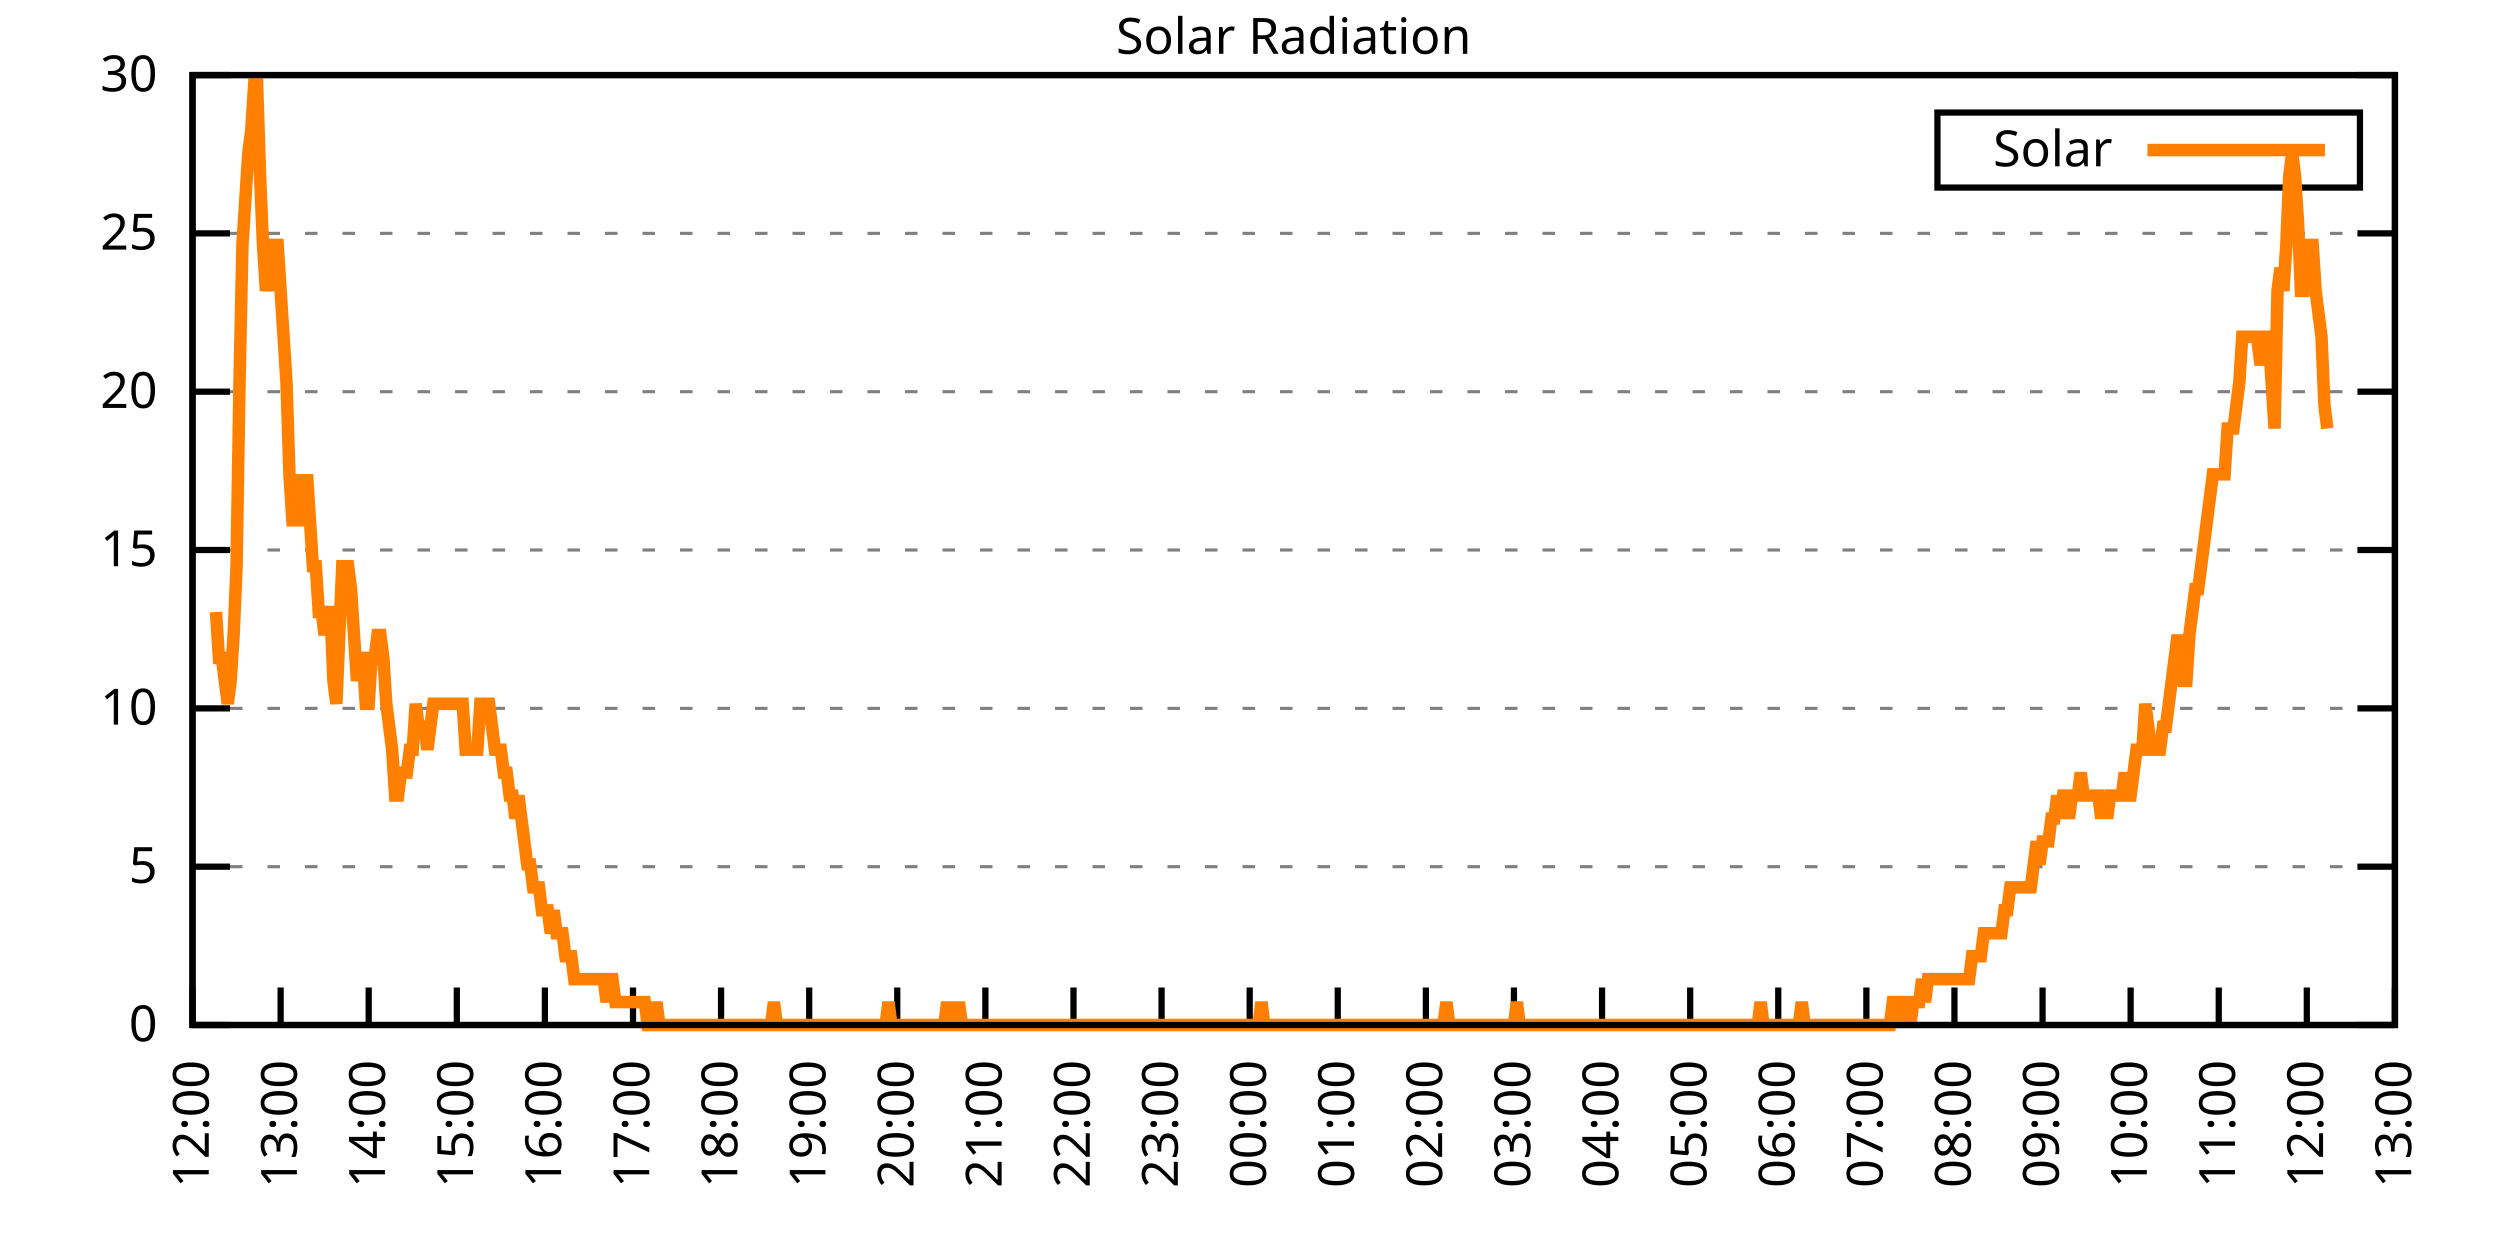
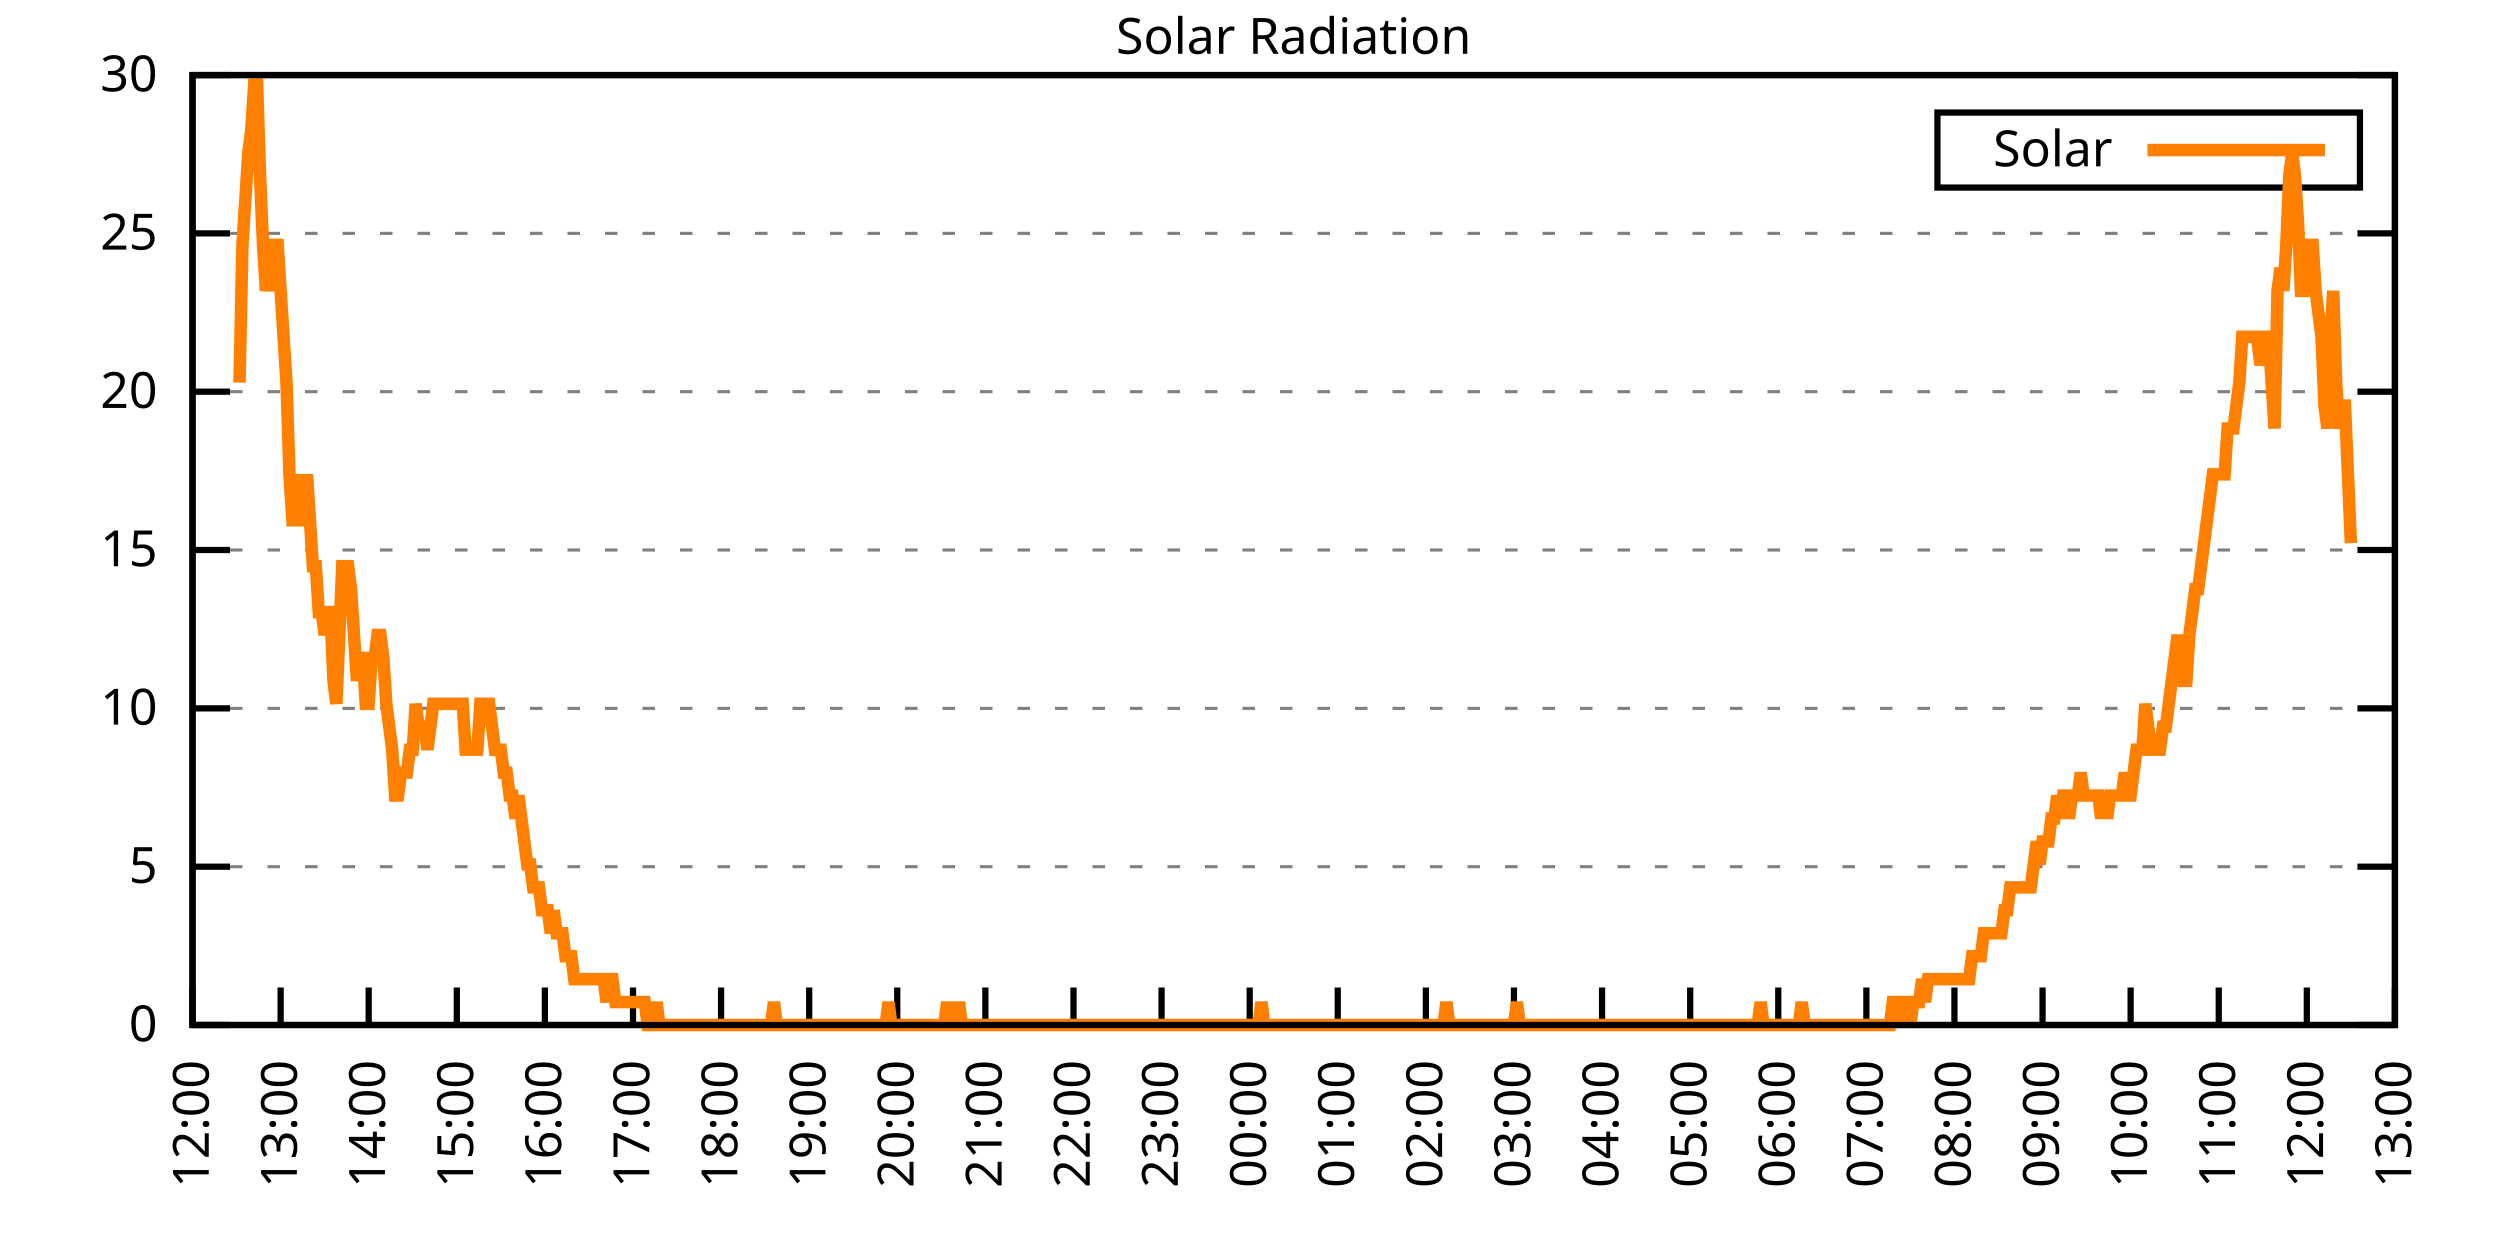
<svg xmlns="http://www.w3.org/2000/svg" xmlns:xlink="http://www.w3.org/1999/xlink" width="400" height="200" viewBox="0 0 400 200">
  <g id="gnuplot_canvas">
    <rect x="0" y="0" width="400" height="200" fill="none" />
    <defs>
      <circle id="gpDot" r="0.5" stroke-width="0.5" stroke="currentColor" />
      <path id="gpPt0" stroke-width="0.333" stroke="currentColor" d="M-1,0 h2 M0,-1 v2" />
      <path id="gpPt1" stroke-width="0.333" stroke="currentColor" d="M-1,-1 L1,1 M1,-1 L-1,1" />
      <path id="gpPt2" stroke-width="0.333" stroke="currentColor" d="M-1,0 L1,0 M0,-1 L0,1 M-1,-1 L1,1 M-1,1 L1,-1" />
      <rect id="gpPt3" stroke-width="0.333" stroke="currentColor" x="-1" y="-1" width="2" height="2" />
      <rect id="gpPt4" stroke-width="0.333" stroke="currentColor" fill="currentColor" x="-1" y="-1" width="2" height="2" />
      <circle id="gpPt5" stroke-width="0.333" stroke="currentColor" cx="0" cy="0" r="1" />
      <use xlink:href="#gpPt5" id="gpPt6" fill="currentColor" stroke="none" />
      <path id="gpPt7" stroke-width="0.333" stroke="currentColor" d="M0,-1.33 L-1.33,0.67 L1.33,0.67 z" />
      <use xlink:href="#gpPt7" id="gpPt8" fill="currentColor" stroke="none" />
      <use xlink:href="#gpPt7" id="gpPt9" stroke="currentColor" transform="rotate(180)" />
      <use xlink:href="#gpPt9" id="gpPt10" fill="currentColor" stroke="none" />
      <use xlink:href="#gpPt3" id="gpPt11" stroke="currentColor" transform="rotate(45)" />
      <use xlink:href="#gpPt11" id="gpPt12" fill="currentColor" stroke="none" />
      <path id="gpPt13" stroke-width="0.333" stroke="currentColor" d="M0,1.330 L1.265,0.411 L0.782,-1.067 L-0.782,-1.076 L-1.265,0.411 z" />
      <use xlink:href="#gpPt13" id="gpPt14" fill="currentColor" stroke="none" />
      <filter id="textbox" filterUnits="objectBoundingBox" x="0" y="0" height="1" width="1">
        <feFlood flood-color="white" flood-opacity="1" result="bgnd" />
        <feComposite in="SourceGraphic" in2="bgnd" operator="atop" />
      </filter>
      <filter id="greybox" filterUnits="objectBoundingBox" x="0" y="0" height="1" width="1">
        <feFlood flood-color="lightgrey" flood-opacity="1" result="grey" />
        <feComposite in="SourceGraphic" in2="grey" operator="atop" />
      </filter>
    </defs>
    <g fill="none" color="white" stroke="currentColor" stroke-width="1.00" stroke-linecap="butt" stroke-linejoin="miter">
</g>
    <g fill="none" color="black" stroke="currentColor" stroke-width="1.00" stroke-linecap="butt" stroke-linejoin="miter">
      <g stroke="none" shape-rendering="crispEdges">
        <polygon fill="rgb(255, 255, 255)" points="30.80,164.00 383.18,164.00 383.18,12.02 30.80,12.02 " />
      </g>
    </g>
    <g fill="none" color="black" stroke="currentColor" stroke-width="1.00" stroke-linecap="butt" stroke-linejoin="miter">
</g>
    <g fill="none" color="black" stroke="black" stroke-width="0.50" stroke-linecap="butt" stroke-linejoin="miter">
</g>
    <g fill="none" color="gray" stroke="currentColor" stroke-width="0.50" stroke-linecap="butt" stroke-linejoin="miter">
      <path stroke="gray" stroke-dasharray="2,4" class="gridline" d="M30.80,164.00 L383.19,164.00  " />
    </g>
    <g fill="none" color="gray" stroke="gray" stroke-width="1.00" stroke-linecap="butt" stroke-linejoin="miter">
</g>
    <g fill="none" color="black" stroke="currentColor" stroke-width="1.00" stroke-linecap="butt" stroke-linejoin="miter">
      <path stroke="black" d="M30.80,164.00 L36.80,164.00 M383.19,164.00 L377.19,164.00  " />
      <g transform="translate(25.20,166.60)" stroke="none" fill="black" font-family="Sans" font-size="8.00" text-anchor="end">
        <text>
          <tspan font-family="Sans"> 0</tspan>
        </text>
      </g>
    </g>
    <g fill="none" color="black" stroke="currentColor" stroke-width="1.00" stroke-linecap="butt" stroke-linejoin="miter">
</g>
    <g fill="none" color="black" stroke="black" stroke-width="0.50" stroke-linecap="butt" stroke-linejoin="miter">
</g>
    <g fill="none" color="gray" stroke="currentColor" stroke-width="0.50" stroke-linecap="butt" stroke-linejoin="miter">
      <path stroke="gray" stroke-dasharray="2,4" class="gridline" d="M30.80,138.67 L383.19,138.67  " />
    </g>
    <g fill="none" color="gray" stroke="gray" stroke-width="1.00" stroke-linecap="butt" stroke-linejoin="miter">
</g>
    <g fill="none" color="black" stroke="currentColor" stroke-width="1.00" stroke-linecap="butt" stroke-linejoin="miter">
      <path stroke="black" d="M30.80,138.67 L36.80,138.67 M383.19,138.67 L377.19,138.67  " />
      <g transform="translate(25.20,141.27)" stroke="none" fill="black" font-family="Sans" font-size="8.00" text-anchor="end">
        <text>
          <tspan font-family="Sans"> 5</tspan>
        </text>
      </g>
    </g>
    <g fill="none" color="black" stroke="currentColor" stroke-width="1.00" stroke-linecap="butt" stroke-linejoin="miter">
</g>
    <g fill="none" color="black" stroke="black" stroke-width="0.50" stroke-linecap="butt" stroke-linejoin="miter">
</g>
    <g fill="none" color="gray" stroke="currentColor" stroke-width="0.50" stroke-linecap="butt" stroke-linejoin="miter">
      <path stroke="gray" stroke-dasharray="2,4" class="gridline" d="M30.80,113.34 L383.19,113.34  " />
    </g>
    <g fill="none" color="gray" stroke="gray" stroke-width="1.00" stroke-linecap="butt" stroke-linejoin="miter">
</g>
    <g fill="none" color="black" stroke="currentColor" stroke-width="1.00" stroke-linecap="butt" stroke-linejoin="miter">
      <path stroke="black" d="M30.80,113.34 L36.80,113.34 M383.19,113.34 L377.19,113.34  " />
      <g transform="translate(25.20,115.94)" stroke="none" fill="black" font-family="Sans" font-size="8.00" text-anchor="end">
        <text>
          <tspan font-family="Sans"> 10</tspan>
        </text>
      </g>
    </g>
    <g fill="none" color="black" stroke="currentColor" stroke-width="1.00" stroke-linecap="butt" stroke-linejoin="miter">
</g>
    <g fill="none" color="black" stroke="black" stroke-width="0.50" stroke-linecap="butt" stroke-linejoin="miter">
</g>
    <g fill="none" color="gray" stroke="currentColor" stroke-width="0.50" stroke-linecap="butt" stroke-linejoin="miter">
      <path stroke="gray" stroke-dasharray="2,4" class="gridline" d="M30.80,88.00 L383.19,88.00  " />
    </g>
    <g fill="none" color="gray" stroke="gray" stroke-width="1.00" stroke-linecap="butt" stroke-linejoin="miter">
</g>
    <g fill="none" color="black" stroke="currentColor" stroke-width="1.00" stroke-linecap="butt" stroke-linejoin="miter">
      <path stroke="black" d="M30.80,88.00 L36.80,88.00 M383.19,88.00 L377.19,88.00  " />
      <g transform="translate(25.20,90.60)" stroke="none" fill="black" font-family="Sans" font-size="8.00" text-anchor="end">
        <text>
          <tspan font-family="Sans"> 15</tspan>
        </text>
      </g>
    </g>
    <g fill="none" color="black" stroke="currentColor" stroke-width="1.00" stroke-linecap="butt" stroke-linejoin="miter">
</g>
    <g fill="none" color="black" stroke="black" stroke-width="0.50" stroke-linecap="butt" stroke-linejoin="miter">
</g>
    <g fill="none" color="gray" stroke="currentColor" stroke-width="0.50" stroke-linecap="butt" stroke-linejoin="miter">
      <path stroke="gray" stroke-dasharray="2,4" class="gridline" d="M30.80,62.67 L383.19,62.67  " />
    </g>
    <g fill="none" color="gray" stroke="gray" stroke-width="1.00" stroke-linecap="butt" stroke-linejoin="miter">
</g>
    <g fill="none" color="black" stroke="currentColor" stroke-width="1.00" stroke-linecap="butt" stroke-linejoin="miter">
      <path stroke="black" d="M30.80,62.67 L36.80,62.67 M383.19,62.67 L377.19,62.67  " />
      <g transform="translate(25.20,65.27)" stroke="none" fill="black" font-family="Sans" font-size="8.00" text-anchor="end">
        <text>
          <tspan font-family="Sans"> 20</tspan>
        </text>
      </g>
    </g>
    <g fill="none" color="black" stroke="currentColor" stroke-width="1.00" stroke-linecap="butt" stroke-linejoin="miter">
</g>
    <g fill="none" color="black" stroke="black" stroke-width="0.50" stroke-linecap="butt" stroke-linejoin="miter">
</g>
    <g fill="none" color="gray" stroke="currentColor" stroke-width="0.50" stroke-linecap="butt" stroke-linejoin="miter">
      <path stroke="gray" stroke-dasharray="2,4" class="gridline" d="M30.80,37.34 L383.19,37.34  " />
    </g>
    <g fill="none" color="gray" stroke="gray" stroke-width="1.00" stroke-linecap="butt" stroke-linejoin="miter">
</g>
    <g fill="none" color="black" stroke="currentColor" stroke-width="1.00" stroke-linecap="butt" stroke-linejoin="miter">
      <path stroke="black" d="M30.80,37.34 L36.80,37.34 M383.19,37.34 L377.19,37.34  " />
      <g transform="translate(25.20,39.94)" stroke="none" fill="black" font-family="Sans" font-size="8.00" text-anchor="end">
        <text>
          <tspan font-family="Sans"> 25</tspan>
        </text>
      </g>
    </g>
    <g fill="none" color="black" stroke="currentColor" stroke-width="1.00" stroke-linecap="butt" stroke-linejoin="miter">
</g>
    <g fill="none" color="black" stroke="black" stroke-width="0.50" stroke-linecap="butt" stroke-linejoin="miter">
</g>
    <g fill="none" color="gray" stroke="currentColor" stroke-width="0.50" stroke-linecap="butt" stroke-linejoin="miter">
      <path stroke="gray" stroke-dasharray="2,4" class="gridline" d="M30.80,12.01 L383.19,12.01  " />
    </g>
    <g fill="none" color="gray" stroke="gray" stroke-width="1.00" stroke-linecap="butt" stroke-linejoin="miter">
</g>
    <g fill="none" color="black" stroke="currentColor" stroke-width="1.00" stroke-linecap="butt" stroke-linejoin="miter">
      <path stroke="black" d="M30.80,12.01 L36.80,12.01 M383.19,12.01 L377.19,12.01  " />
      <g transform="translate(25.20,14.61)" stroke="none" fill="black" font-family="Sans" font-size="8.00" text-anchor="end">
        <text>
          <tspan font-family="Sans"> 30</tspan>
        </text>
      </g>
    </g>
    <g fill="none" color="black" stroke="currentColor" stroke-width="1.00" stroke-linecap="butt" stroke-linejoin="miter">
      <path stroke="black" d="M30.80,164.00 L30.80,158.00  " />
      <g transform="translate(33.40,169.60) rotate(270.00)" stroke="none" fill="black" font-family="Sans" font-size="8.00" text-anchor="end">
        <text>
          <tspan font-family="Sans">12:00</tspan>
        </text>
      </g>
    </g>
    <g fill="none" color="black" stroke="currentColor" stroke-width="1.00" stroke-linecap="butt" stroke-linejoin="miter">
      <path stroke="black" d="M44.90,164.00 L44.90,158.00  " />
      <g transform="translate(47.50,169.60) rotate(270.00)" stroke="none" fill="black" font-family="Sans" font-size="8.00" text-anchor="end">
        <text>
          <tspan font-family="Sans">13:00</tspan>
        </text>
      </g>
    </g>
    <g fill="none" color="black" stroke="currentColor" stroke-width="1.00" stroke-linecap="butt" stroke-linejoin="miter">
      <path stroke="black" d="M58.99,164.00 L58.99,158.00  " />
      <g transform="translate(61.59,169.60) rotate(270.00)" stroke="none" fill="black" font-family="Sans" font-size="8.00" text-anchor="end">
        <text>
          <tspan font-family="Sans">14:00</tspan>
        </text>
      </g>
    </g>
    <g fill="none" color="black" stroke="currentColor" stroke-width="1.00" stroke-linecap="butt" stroke-linejoin="miter">
      <path stroke="black" d="M73.09,164.00 L73.09,158.00  " />
      <g transform="translate(75.69,169.60) rotate(270.00)" stroke="none" fill="black" font-family="Sans" font-size="8.00" text-anchor="end">
        <text>
          <tspan font-family="Sans">15:00</tspan>
        </text>
      </g>
    </g>
    <g fill="none" color="black" stroke="currentColor" stroke-width="1.00" stroke-linecap="butt" stroke-linejoin="miter">
      <path stroke="black" d="M87.18,164.00 L87.18,158.00  " />
      <g transform="translate(89.78,169.60) rotate(270.00)" stroke="none" fill="black" font-family="Sans" font-size="8.00" text-anchor="end">
        <text>
          <tspan font-family="Sans">16:00</tspan>
        </text>
      </g>
    </g>
    <g fill="none" color="black" stroke="currentColor" stroke-width="1.00" stroke-linecap="butt" stroke-linejoin="miter">
      <path stroke="black" d="M101.28,164.00 L101.28,158.00  " />
      <g transform="translate(103.88,169.60) rotate(270.00)" stroke="none" fill="black" font-family="Sans" font-size="8.00" text-anchor="end">
        <text>
          <tspan font-family="Sans">17:00</tspan>
        </text>
      </g>
    </g>
    <g fill="none" color="black" stroke="currentColor" stroke-width="1.00" stroke-linecap="butt" stroke-linejoin="miter">
      <path stroke="black" d="M115.37,164.00 L115.37,158.00  " />
      <g transform="translate(117.97,169.60) rotate(270.00)" stroke="none" fill="black" font-family="Sans" font-size="8.00" text-anchor="end">
        <text>
          <tspan font-family="Sans">18:00</tspan>
        </text>
      </g>
    </g>
    <g fill="none" color="black" stroke="currentColor" stroke-width="1.00" stroke-linecap="butt" stroke-linejoin="miter">
      <path stroke="black" d="M129.47,164.00 L129.47,158.00  " />
      <g transform="translate(132.07,169.60) rotate(270.00)" stroke="none" fill="black" font-family="Sans" font-size="8.00" text-anchor="end">
        <text>
          <tspan font-family="Sans">19:00</tspan>
        </text>
      </g>
    </g>
    <g fill="none" color="black" stroke="currentColor" stroke-width="1.00" stroke-linecap="butt" stroke-linejoin="miter">
      <path stroke="black" d="M143.56,164.00 L143.56,158.00  " />
      <g transform="translate(146.16,169.60) rotate(270.00)" stroke="none" fill="black" font-family="Sans" font-size="8.00" text-anchor="end">
        <text>
          <tspan font-family="Sans">20:00</tspan>
        </text>
      </g>
    </g>
    <g fill="none" color="black" stroke="currentColor" stroke-width="1.00" stroke-linecap="butt" stroke-linejoin="miter">
      <path stroke="black" d="M157.66,164.00 L157.66,158.00  " />
      <g transform="translate(160.26,169.60) rotate(270.00)" stroke="none" fill="black" font-family="Sans" font-size="8.00" text-anchor="end">
        <text>
          <tspan font-family="Sans">21:00</tspan>
        </text>
      </g>
    </g>
    <g fill="none" color="black" stroke="currentColor" stroke-width="1.00" stroke-linecap="butt" stroke-linejoin="miter">
      <path stroke="black" d="M171.76,164.00 L171.76,158.00  " />
      <g transform="translate(174.36,169.60) rotate(270.00)" stroke="none" fill="black" font-family="Sans" font-size="8.00" text-anchor="end">
        <text>
          <tspan font-family="Sans">22:00</tspan>
        </text>
      </g>
    </g>
    <g fill="none" color="black" stroke="currentColor" stroke-width="1.00" stroke-linecap="butt" stroke-linejoin="miter">
      <path stroke="black" d="M185.85,164.00 L185.85,158.00  " />
      <g transform="translate(188.45,169.60) rotate(270.00)" stroke="none" fill="black" font-family="Sans" font-size="8.00" text-anchor="end">
        <text>
          <tspan font-family="Sans">23:00</tspan>
        </text>
      </g>
    </g>
    <g fill="none" color="black" stroke="currentColor" stroke-width="1.00" stroke-linecap="butt" stroke-linejoin="miter">
      <path stroke="black" d="M199.95,164.00 L199.95,158.00  " />
      <g transform="translate(202.55,169.60) rotate(270.00)" stroke="none" fill="black" font-family="Sans" font-size="8.00" text-anchor="end">
        <text>
          <tspan font-family="Sans">00:00</tspan>
        </text>
      </g>
    </g>
    <g fill="none" color="black" stroke="currentColor" stroke-width="1.00" stroke-linecap="butt" stroke-linejoin="miter">
      <path stroke="black" d="M214.04,164.00 L214.04,158.00  " />
      <g transform="translate(216.64,169.60) rotate(270.00)" stroke="none" fill="black" font-family="Sans" font-size="8.00" text-anchor="end">
        <text>
          <tspan font-family="Sans">01:00</tspan>
        </text>
      </g>
    </g>
    <g fill="none" color="black" stroke="currentColor" stroke-width="1.00" stroke-linecap="butt" stroke-linejoin="miter">
      <path stroke="black" d="M228.14,164.00 L228.14,158.00  " />
      <g transform="translate(230.74,169.60) rotate(270.00)" stroke="none" fill="black" font-family="Sans" font-size="8.00" text-anchor="end">
        <text>
          <tspan font-family="Sans">02:00</tspan>
        </text>
      </g>
    </g>
    <g fill="none" color="black" stroke="currentColor" stroke-width="1.00" stroke-linecap="butt" stroke-linejoin="miter">
      <path stroke="black" d="M242.23,164.00 L242.23,158.00  " />
      <g transform="translate(244.83,169.60) rotate(270.00)" stroke="none" fill="black" font-family="Sans" font-size="8.00" text-anchor="end">
        <text>
          <tspan font-family="Sans">03:00</tspan>
        </text>
      </g>
    </g>
    <g fill="none" color="black" stroke="currentColor" stroke-width="1.00" stroke-linecap="butt" stroke-linejoin="miter">
      <path stroke="black" d="M256.33,164.00 L256.33,158.00  " />
      <g transform="translate(258.93,169.60) rotate(270.00)" stroke="none" fill="black" font-family="Sans" font-size="8.00" text-anchor="end">
        <text>
          <tspan font-family="Sans">04:00</tspan>
        </text>
      </g>
    </g>
    <g fill="none" color="black" stroke="currentColor" stroke-width="1.00" stroke-linecap="butt" stroke-linejoin="miter">
      <path stroke="black" d="M270.43,164.00 L270.43,158.00  " />
      <g transform="translate(273.03,169.60) rotate(270.00)" stroke="none" fill="black" font-family="Sans" font-size="8.00" text-anchor="end">
        <text>
          <tspan font-family="Sans">05:00</tspan>
        </text>
      </g>
    </g>
    <g fill="none" color="black" stroke="currentColor" stroke-width="1.00" stroke-linecap="butt" stroke-linejoin="miter">
      <path stroke="black" d="M284.52,164.00 L284.52,158.00  " />
      <g transform="translate(287.12,169.60) rotate(270.00)" stroke="none" fill="black" font-family="Sans" font-size="8.00" text-anchor="end">
        <text>
          <tspan font-family="Sans">06:00</tspan>
        </text>
      </g>
    </g>
    <g fill="none" color="black" stroke="currentColor" stroke-width="1.00" stroke-linecap="butt" stroke-linejoin="miter">
      <path stroke="black" d="M298.62,164.00 L298.62,158.00  " />
      <g transform="translate(301.22,169.60) rotate(270.00)" stroke="none" fill="black" font-family="Sans" font-size="8.00" text-anchor="end">
        <text>
          <tspan font-family="Sans">07:00</tspan>
        </text>
      </g>
    </g>
    <g fill="none" color="black" stroke="currentColor" stroke-width="1.00" stroke-linecap="butt" stroke-linejoin="miter">
      <path stroke="black" d="M312.71,164.00 L312.71,158.00  " />
      <g transform="translate(315.31,169.60) rotate(270.00)" stroke="none" fill="black" font-family="Sans" font-size="8.00" text-anchor="end">
        <text>
          <tspan font-family="Sans">08:00</tspan>
        </text>
      </g>
    </g>
    <g fill="none" color="black" stroke="currentColor" stroke-width="1.00" stroke-linecap="butt" stroke-linejoin="miter">
      <path stroke="black" d="M326.81,164.00 L326.81,158.00  " />
      <g transform="translate(329.41,169.60) rotate(270.00)" stroke="none" fill="black" font-family="Sans" font-size="8.00" text-anchor="end">
        <text>
          <tspan font-family="Sans">09:00</tspan>
        </text>
      </g>
    </g>
    <g fill="none" color="black" stroke="currentColor" stroke-width="1.00" stroke-linecap="butt" stroke-linejoin="miter">
      <path stroke="black" d="M340.90,164.00 L340.90,158.00  " />
      <g transform="translate(343.50,169.60) rotate(270.00)" stroke="none" fill="black" font-family="Sans" font-size="8.00" text-anchor="end">
        <text>
          <tspan font-family="Sans">10:00</tspan>
        </text>
      </g>
    </g>
    <g fill="none" color="black" stroke="currentColor" stroke-width="1.00" stroke-linecap="butt" stroke-linejoin="miter">
      <path stroke="black" d="M355.00,164.00 L355.00,158.00  " />
      <g transform="translate(357.60,169.60) rotate(270.00)" stroke="none" fill="black" font-family="Sans" font-size="8.00" text-anchor="end">
        <text>
          <tspan font-family="Sans">11:00</tspan>
        </text>
      </g>
    </g>
    <g fill="none" color="black" stroke="currentColor" stroke-width="1.00" stroke-linecap="butt" stroke-linejoin="miter">
      <path stroke="black" d="M369.09,164.00 L369.09,158.00  " />
      <g transform="translate(371.69,169.60) rotate(270.00)" stroke="none" fill="black" font-family="Sans" font-size="8.00" text-anchor="end">
        <text>
          <tspan font-family="Sans">12:00</tspan>
        </text>
      </g>
    </g>
    <g fill="none" color="black" stroke="currentColor" stroke-width="1.00" stroke-linecap="butt" stroke-linejoin="miter">
      <path stroke="black" d="M383.19,164.00 L383.19,158.00  " />
      <g transform="translate(385.79,169.60) rotate(270.00)" stroke="none" fill="black" font-family="Sans" font-size="8.00" text-anchor="end">
        <text>
          <tspan font-family="Sans">13:00</tspan>
        </text>
      </g>
    </g>
    <g fill="none" color="black" stroke="currentColor" stroke-width="1.00" stroke-linecap="butt" stroke-linejoin="miter">
</g>
    <g fill="none" color="black" stroke="currentColor" stroke-width="1.00" stroke-linecap="butt" stroke-linejoin="miter">
      <path stroke="black" d="M30.80,12.01 L30.80,164.00 L383.19,164.00 L383.19,12.01 L30.80,12.01 Z  " />
    </g>
    <g fill="none" color="black" stroke="currentColor" stroke-width="1.00" stroke-linecap="butt" stroke-linejoin="miter">
</g>
    <g fill="none" color="black" stroke="currentColor" stroke-width="1.00" stroke-linecap="butt" stroke-linejoin="miter">
      <path stroke="black" d="M309.99,30.01 L309.99,18.01 L377.59,18.01 L377.59,30.01 L309.99,30.01 Z  " />
    </g>
    <g id="Solar_Radiation_plot_1">
      <g fill="none" color="white" stroke="black" stroke-width="2.00" stroke-linecap="butt" stroke-linejoin="miter">
</g>
      <g fill="none" color="black" stroke="currentColor" stroke-width="2.00" stroke-linecap="butt" stroke-linejoin="miter">
        <g transform="translate(337.99,26.61)" stroke="none" fill="black" font-family="Sans" font-size="8.00" text-anchor="end">
          <text>
            <tspan font-family="Sans">Solar</tspan>
          </text>
        </g>
      </g>
      <g fill="none" color="black" stroke="currentColor" stroke-width="2.00" stroke-linecap="butt" stroke-linejoin="miter">
-         <path stroke="rgb(255, 127,   0)" d="M343.59,24.01 L371.99,24.01 M34.56,97.93 L35.03,105.27 L35.50,105.27 L35.97,108.94 L36.44,112.61 L36.91,108.94   L37.38,101.60 L37.85,90.59 L38.32,61.22 L38.79,39.19 L39.26,31.85 L39.73,24.51 L40.20,20.84 L40.67,13.50   L41.14,13.50 L41.61,28.18 L42.08,39.19 L42.55,46.54 L43.02,42.87 L43.49,46.54 L43.96,39.19 L44.43,39.19   L44.90,46.54 L45.37,53.88 L45.84,61.22 L46.31,75.90 L46.78,83.24 L47.24,83.24 L47.71,83.24 L48.18,75.90   L48.65,83.24 L49.12,75.90 L49.59,83.24 L50.06,90.59 L50.53,90.59 L51.00,97.93 L51.47,97.93 L51.94,101.60   L52.41,97.93 L52.88,97.93 L53.35,108.94 L53.82,112.61 L54.29,101.60 L54.76,90.59 L55.23,90.59 L55.70,90.59   L56.17,94.26 L56.64,101.60 L57.11,108.94 L57.58,105.27 L58.05,105.27 L58.52,112.61 L58.99,112.61 L59.46,105.27   L59.93,105.27 L60.40,101.60 L60.87,101.60 L61.34,105.27 L61.81,112.61 L62.28,116.28 L62.75,119.95 L63.22,127.29   L63.69,127.29 L64.16,123.62 L64.63,123.62 L65.10,123.62 L65.57,119.95 L66.04,119.95 L66.51,112.61 L66.98,116.28   L67.45,116.28 L67.92,116.28 L68.39,119.95 L68.86,116.28 L69.33,112.61 L69.80,112.61 L70.27,112.61 L70.74,112.61   L71.21,112.61 L71.68,112.61 L72.15,112.61 L72.62,112.61 L73.09,112.61 L73.56,112.61 L74.03,112.61 L74.50,119.95   L74.97,119.95 L75.44,119.95 L75.91,119.95 L76.38,119.95 L76.85,112.61 L77.32,112.61 L77.79,112.61 L78.26,112.61   L78.73,116.28 L79.19,119.95 L79.66,119.95 L80.13,119.95 L80.60,123.62 L81.07,123.62 L81.54,127.29 L82.01,127.29   L82.48,130.96 L82.95,127.29 L83.42,130.96 L83.89,134.63 L84.36,138.30 L84.83,138.30 L85.30,141.98 L85.77,141.98   L86.24,141.98 L86.71,145.65 L87.18,145.65 L87.65,145.65 L88.12,149.32 L88.59,145.65 L89.06,149.32 L89.53,149.32   L90.00,149.32 L90.47,152.99 L90.94,152.99 L91.41,152.99 L91.88,156.66 L92.35,156.66 L92.82,156.66 L93.29,156.66   L93.76,156.66 L94.23,156.66 L94.70,156.66 L95.17,156.66 L95.64,156.66 L96.11,156.66 L96.58,156.66 L97.05,160.33   L97.52,156.66 L97.99,156.66 L98.46,160.33 L98.93,160.33 L99.40,160.33 L99.87,160.33 L100.34,160.33 L100.81,160.33   L101.28,160.33 L101.75,160.33 L102.22,160.33 L102.69,160.33 L103.16,160.33 L103.63,164.00 L104.10,164.00 L104.57,164.00   L105.04,160.33 L105.51,164.00 L105.98,164.00 L106.45,164.00 L106.92,164.00 L107.39,164.00 L107.86,164.00 L108.33,164.00   L108.80,164.00 L109.27,164.00 L109.74,164.00 L110.21,164.00 L110.68,164.00 L111.14,164.00 L111.61,164.00 L112.08,164.00   L112.55,164.00 L113.02,164.00 L113.49,164.00 L113.96,164.00 L114.43,164.00 L114.90,164.00 L115.37,164.00 L115.84,164.00   L116.31,164.00 L116.78,164.00 L117.25,164.00 L117.72,164.00 L118.19,164.00 L118.66,164.00 L119.13,164.00 L119.60,164.00   L120.07,164.00 L120.54,164.00 L121.01,164.00 L121.48,164.00 L121.95,164.00 L122.42,164.00 L122.89,164.00 L123.36,164.00   L123.83,160.33 L124.30,164.00 L124.77,164.00 L125.24,164.00 L125.71,164.00 L126.18,164.00 L126.65,164.00 L127.12,164.00   L127.59,164.00 L128.06,164.00 L128.53,164.00 L129.00,164.00 L129.47,164.00 L129.94,164.00 L130.41,164.00 L130.88,164.00   L131.35,164.00 L131.82,164.00 L132.29,164.00 L132.76,164.00 L133.23,164.00 L133.70,164.00 L134.17,164.00 L134.64,164.00   L135.11,164.00 L135.58,164.00 L136.05,164.00 L136.52,164.00 L136.99,164.00 L137.46,164.00 L137.93,164.00 L138.40,164.00   L138.87,164.00 L139.34,164.00 L139.81,164.00 L140.28,164.00 L140.75,164.00 L141.22,164.00 L141.69,164.00 L142.16,160.33   L142.63,164.00 L143.09,164.00 L143.56,164.00 L144.03,164.00 L144.50,164.00 L144.97,164.00 L145.44,164.00 L145.91,164.00   L146.38,164.00 L146.85,164.00 L147.32,164.00 L147.79,164.00 L148.26,164.00 L148.73,164.00 L149.20,164.00 L149.67,164.00   L150.14,164.00 L150.61,164.00 L151.08,164.00 L151.55,160.33 L152.02,164.00 L152.49,164.00 L152.96,164.00 L153.43,160.33   L153.90,164.00 L154.37,164.00 L154.84,164.00 L155.31,164.00 L155.78,164.00 L156.25,164.00 L156.72,164.00 L157.19,164.00   L157.66,164.00 L158.13,164.00 L158.60,164.00 L159.07,164.00 L159.54,164.00 L160.01,164.00 L160.48,164.00 L160.95,164.00   L161.42,164.00 L161.89,164.00 L162.36,164.00 L162.83,164.00 L163.30,164.00 L163.77,164.00 L164.24,164.00 L164.71,164.00   L165.18,164.00 L165.65,164.00 L166.12,164.00 L166.59,164.00 L167.06,164.00 L167.53,164.00 L168.00,164.00 L168.47,164.00   L168.94,164.00 L169.41,164.00 L169.88,164.00 L170.35,164.00 L170.82,164.00 L171.29,164.00 L171.76,164.00 L172.23,164.00   L172.70,164.00 L173.17,164.00 L173.64,164.00 L174.11,164.00 L174.58,164.00 L175.04,164.00 L175.51,164.00 L175.98,164.00   L176.45,164.00 L176.92,164.00 L177.39,164.00 L177.86,164.00 L178.33,164.00 L178.80,164.00 L179.27,164.00 L179.74,164.00   L180.21,164.00 L180.68,164.00 L181.15,164.00 L181.62,164.00 L182.09,164.00 L182.56,164.00 L183.03,164.00 L183.50,164.00   L183.97,164.00 L184.44,164.00 L184.91,164.00 L185.38,164.00 L185.85,164.00 L186.32,164.00 L186.79,164.00 L187.26,164.00   L187.73,164.00 L188.20,164.00 L188.67,164.00 L189.14,164.00 L189.61,164.00 L190.08,164.00 L190.55,164.00 L191.02,164.00   L191.49,164.00 L191.96,164.00 L192.43,164.00 L192.90,164.00 L193.37,164.00 L193.84,164.00 L194.31,164.00 L194.78,164.00   L195.25,164.00 L195.72,164.00 L196.19,164.00 L196.66,164.00 L197.13,164.00 L197.60,164.00 L198.07,164.00 L198.54,164.00   L199.01,164.00 L199.48,164.00 L199.95,164.00 L200.42,164.00 L200.89,164.00 L201.36,164.00 L201.83,160.33 L202.30,164.00   L202.77,164.00 L203.24,164.00 L203.71,164.00 L204.18,164.00 L204.65,164.00 L205.12,164.00 L205.59,164.00 L206.06,164.00   L206.53,164.00 L207.00,164.00 L207.46,164.00 L207.93,164.00 L208.40,164.00 L208.87,164.00 L209.34,164.00 L209.81,164.00   L210.28,164.00 L210.75,164.00 L211.22,164.00 L211.69,164.00 L212.16,164.00 L212.63,164.00 L213.10,164.00 L213.57,164.00   L214.04,164.00 L214.51,164.00 L214.98,164.00 L215.45,164.00 L215.92,164.00 L216.39,164.00 L216.86,164.00 L217.33,164.00   L217.80,164.00 L218.27,164.00 L218.74,164.00 L219.21,164.00 L219.68,164.00 L220.15,164.00 L220.62,164.00 L221.09,164.00   L221.56,164.00 L222.03,164.00 L222.50,164.00 L222.97,164.00 L223.44,164.00 L223.91,164.00 L224.38,164.00 L224.85,164.00   L225.32,164.00 L225.79,164.00 L226.26,164.00 L226.73,164.00 L227.20,164.00 L227.67,164.00 L228.14,164.00 L228.61,164.00   L229.08,164.00 L229.55,164.00 L230.02,164.00 L230.49,164.00 L230.96,164.00 L231.43,160.33 L231.90,164.00 L232.37,164.00   L232.84,164.00 L233.31,164.00 L233.78,164.00 L234.25,164.00 L234.72,164.00 L235.19,164.00 L235.66,164.00 L236.13,164.00   L236.60,164.00 L237.07,164.00 L237.54,164.00 L238.01,164.00 L238.48,164.00 L238.95,164.00 L239.41,164.00 L239.88,164.00   L240.35,164.00 L240.82,164.00 L241.29,164.00 L241.76,164.00 L242.23,164.00 L242.70,160.33 L243.17,164.00 L243.64,164.00   L244.11,164.00 L244.58,164.00 L245.05,164.00 L245.52,164.00 L245.99,164.00 L246.46,164.00 L246.93,164.00 L247.40,164.00   L247.87,164.00 L248.34,164.00 L248.81,164.00 L249.28,164.00 L249.75,164.00 L250.22,164.00 L250.69,164.00 L251.16,164.00   L251.63,164.00 L252.10,164.00 L252.57,164.00 L253.04,164.00 L253.51,164.00 L253.98,164.00 L254.45,164.00 L254.92,164.00   L255.39,164.00 L255.86,164.00 L256.33,164.00 L256.80,164.00 L257.27,164.00 L257.74,164.00 L258.21,164.00 L258.68,164.00   L259.15,164.00 L259.62,164.00 L260.09,164.00 L260.56,164.00 L261.03,164.00 L261.50,164.00 L261.97,164.00 L262.44,164.00   L262.91,164.00 L263.38,164.00 L263.85,164.00 L264.32,164.00 L264.79,164.00 L265.26,164.00 L265.73,164.00 L266.20,164.00   L266.67,164.00 L267.14,164.00 L267.61,164.00 L268.08,164.00 L268.55,164.00 L269.02,164.00 L269.49,164.00 L269.96,164.00   L270.43,164.00 L270.90,164.00 L271.36,164.00 L271.83,164.00 L272.30,164.00 L272.77,164.00 L273.24,164.00 L273.71,164.00   L274.18,164.00 L274.65,164.00 L275.12,164.00 L275.59,164.00 L276.06,164.00 L276.53,164.00 L277.00,164.00 L277.47,164.00   L277.94,164.00 L278.41,164.00 L278.88,164.00 L279.35,164.00 L279.82,164.00 L280.29,164.00 L280.76,164.00 L281.23,164.00   L281.70,160.33 L282.17,164.00 L282.64,164.00 L283.11,164.00 L283.58,164.00 L284.05,164.00 L284.52,164.00 L284.99,164.00   L285.46,164.00 L285.93,164.00 L286.40,164.00 L286.87,164.00 L287.34,164.00 L287.81,164.00 L288.28,160.33 L288.75,164.00   L289.22,164.00 L289.69,164.00 L290.16,164.00 L290.63,164.00 L291.10,164.00 L291.57,164.00 L292.04,164.00 L292.51,164.00   L292.98,164.00 L293.45,164.00 L293.92,164.00 L294.39,164.00 L294.86,164.00 L295.33,164.00 L295.80,164.00 L296.27,164.00   L296.74,164.00 L297.21,164.00 L297.68,164.00 L298.15,164.00 L298.62,164.00 L299.09,164.00 L299.56,164.00 L300.03,164.00   L300.50,164.00 L300.97,164.00 L301.44,164.00 L301.91,164.00 L302.38,164.00 L302.85,160.33 L303.31,160.33 L303.78,164.00   L304.25,160.33 L304.72,160.33 L305.19,160.33 L305.66,164.00 L306.13,160.33 L306.60,160.33 L307.07,160.33 L307.54,156.66   L308.01,160.33 L308.48,156.66 L308.95,156.66 L309.42,156.66 L309.89,156.66 L310.36,156.66 L310.83,156.66 L311.30,156.66   L311.77,156.66 L312.24,156.66 L312.71,156.66 L313.18,156.66 L313.65,156.66 L314.12,156.66 L314.59,156.66 L315.06,156.66   L315.53,152.99 L316.00,152.99 L316.47,152.99 L316.94,152.99 L317.41,149.32 L317.88,149.32 L318.35,149.32 L318.82,149.32   L319.29,149.32 L319.76,149.32 L320.23,149.32 L320.70,145.65 L321.17,145.65 L321.64,141.98 L322.11,141.98 L322.58,141.98   L323.05,141.98 L323.52,141.98 L323.99,141.98 L324.46,141.98 L324.93,141.98 L325.40,138.30 L325.87,134.63 L326.34,138.30   L326.81,134.63 L327.28,134.63 L327.75,134.63 L328.22,130.96 L328.69,130.96 L329.16,127.29 L329.63,130.96 L330.10,127.29   L330.57,127.29 L331.04,130.96 L331.51,127.29 L331.98,127.29 L332.45,127.29 L332.92,123.62 L333.39,127.29 L333.86,127.29   L334.33,127.29 L334.80,127.29 L335.26,127.29 L335.73,127.29 L336.20,130.96 L336.67,127.29 L337.14,130.96 L337.61,127.29   L338.08,127.29 L338.55,127.29 L339.02,127.29 L339.49,127.29 L339.96,123.62 L340.43,127.29 L340.90,127.29 L341.37,123.62   L341.84,119.95 L342.31,119.95 L342.78,119.95 L343.25,112.61 L343.72,116.28 L344.19,119.95 L344.66,119.95 L345.13,119.95   L345.60,119.95 L346.07,116.28 L346.54,116.28 L347.01,112.61 L347.48,108.94 L347.95,105.27 L348.42,101.60 L348.89,105.27   L349.36,108.94 L349.83,108.94 L350.30,101.60 L350.77,97.93 L351.24,94.26 L351.71,94.26 L352.18,90.59 L352.65,86.91   L353.12,83.24 L353.59,79.57 L354.06,75.90 L354.53,75.90 L355.00,75.90 L355.47,75.90 L355.94,75.90 L356.41,68.56   L356.88,68.56 L357.35,68.56 L357.82,64.89 L358.29,61.22 L358.76,53.88 L359.23,53.88 L359.70,53.88 L360.17,53.88   L360.64,53.88 L361.11,53.88 L361.58,57.55 L362.05,57.55 L362.52,53.88 L362.99,53.88 L363.46,61.22 L363.93,68.56   L364.40,46.54 L364.87,42.87 L365.34,46.54 L365.81,39.19 L366.28,28.18 L366.75,24.51 L367.21,28.18 L367.68,35.52   L368.15,46.54 L368.62,46.54 L369.09,42.87 L369.56,39.19 L370.03,39.19 L370.50,46.54 L370.97,50.21 L371.44,53.88   L371.91,64.89 L372.38,68.56  " />
+         <path stroke="rgb(255, 127,   0)" d="M343.59,24.01 L371.99,24.01 M38.32,61.22 L38.79,39.19 L39.26,31.85 L39.73,24.51 L40.20,20.84 L40.67,13.50   L41.14,13.50 L41.61,28.18 L42.08,39.19 L42.55,46.54 L43.02,42.87 L43.49,46.54 L43.96,39.19 L44.43,39.19   L44.90,46.54 L45.37,53.88 L45.84,61.22 L46.31,75.90 L46.78,83.24 L47.24,83.24 L47.71,83.24 L48.18,75.90   L48.65,83.24 L49.12,75.90 L49.59,83.24 L50.06,90.59 L50.53,90.59 L51.00,97.93 L51.47,97.93 L51.94,101.60   L52.41,97.93 L52.88,97.93 L53.35,108.94 L53.82,112.61 L54.29,101.60 L54.76,90.59 L55.23,90.59 L55.70,90.59   L56.17,94.26 L56.64,101.60 L57.11,108.94 L57.58,105.27 L58.05,105.27 L58.52,112.61 L58.99,112.61 L59.46,105.27   L59.93,105.27 L60.40,101.60 L60.87,101.60 L61.34,105.27 L61.81,112.61 L62.28,116.28 L62.75,119.95 L63.22,127.29   L63.69,127.29 L64.16,123.62 L64.63,123.62 L65.10,123.62 L65.57,119.95 L66.04,119.95 L66.51,112.61 L66.98,116.28   L67.45,116.28 L67.92,116.28 L68.39,119.95 L68.86,116.28 L69.33,112.61 L69.80,112.61 L70.27,112.61 L70.74,112.61   L71.21,112.61 L71.68,112.61 L72.15,112.61 L72.62,112.61 L73.09,112.61 L73.56,112.61 L74.03,112.61 L74.50,119.95   L74.97,119.95 L75.44,119.95 L75.91,119.95 L76.38,119.95 L76.85,112.61 L77.32,112.61 L77.79,112.61 L78.26,112.61   L78.73,116.28 L79.19,119.95 L79.66,119.95 L80.13,119.95 L80.60,123.62 L81.07,123.62 L81.54,127.29 L82.01,127.29   L82.48,130.96 L82.95,127.29 L83.42,130.96 L83.89,134.63 L84.36,138.30 L84.83,138.30 L85.30,141.98 L85.77,141.98   L86.24,141.98 L86.71,145.65 L87.18,145.65 L87.65,145.65 L88.12,149.32 L88.59,145.65 L89.06,149.32 L89.53,149.32   L90.00,149.32 L90.47,152.99 L90.94,152.99 L91.41,152.99 L91.88,156.66 L92.35,156.66 L92.82,156.66 L93.29,156.66   L93.76,156.66 L94.23,156.66 L94.70,156.66 L95.17,156.66 L95.64,156.66 L96.11,156.66 L96.58,156.66 L97.05,160.33   L97.52,156.66 L97.99,156.66 L98.46,160.33 L98.93,160.33 L99.40,160.33 L99.87,160.33 L100.34,160.33 L100.81,160.33   L101.28,160.33 L101.75,160.33 L102.22,160.33 L102.69,160.33 L103.16,160.33 L103.63,164.00 L104.10,164.00 L104.57,164.00   L105.04,160.33 L105.51,164.00 L105.98,164.00 L106.45,164.00 L106.92,164.00 L107.39,164.00 L107.86,164.00 L108.33,164.00   L108.80,164.00 L109.27,164.00 L109.74,164.00 L110.21,164.00 L110.68,164.00 L111.14,164.00 L111.61,164.00 L112.08,164.00   L112.55,164.00 L113.02,164.00 L113.49,164.00 L113.96,164.00 L114.43,164.00 L114.90,164.00 L115.37,164.00 L115.84,164.00   L116.31,164.00 L116.78,164.00 L117.25,164.00 L117.72,164.00 L118.19,164.00 L118.66,164.00 L119.13,164.00 L119.60,164.00   L120.07,164.00 L120.54,164.00 L121.01,164.00 L121.48,164.00 L121.95,164.00 L122.42,164.00 L122.89,164.00 L123.36,164.00   L123.83,160.33 L124.30,164.00 L124.77,164.00 L125.24,164.00 L125.71,164.00 L126.18,164.00 L126.65,164.00 L127.12,164.00   L127.59,164.00 L128.06,164.00 L128.53,164.00 L129.00,164.00 L129.47,164.00 L129.94,164.00 L130.41,164.00 L130.88,164.00   L131.35,164.00 L131.82,164.00 L132.29,164.00 L132.76,164.00 L133.23,164.00 L133.70,164.00 L134.17,164.00 L134.64,164.00   L135.11,164.00 L135.58,164.00 L136.05,164.00 L136.52,164.00 L136.99,164.00 L137.46,164.00 L137.93,164.00 L138.40,164.00   L138.87,164.00 L139.34,164.00 L139.81,164.00 L140.28,164.00 L140.75,164.00 L141.22,164.00 L141.69,164.00 L142.16,160.33   L142.63,164.00 L143.09,164.00 L143.56,164.00 L144.03,164.00 L144.50,164.00 L144.97,164.00 L145.44,164.00 L145.91,164.00   L146.38,164.00 L146.85,164.00 L147.32,164.00 L147.79,164.00 L148.26,164.00 L148.73,164.00 L149.20,164.00 L149.67,164.00   L150.14,164.00 L150.61,164.00 L151.08,164.00 L151.55,160.33 L152.02,164.00 L152.49,164.00 L152.96,164.00 L153.43,160.33   L153.90,164.00 L154.37,164.00 L154.84,164.00 L155.31,164.00 L155.78,164.00 L156.25,164.00 L156.72,164.00 L157.19,164.00   L157.66,164.00 L158.13,164.00 L158.60,164.00 L159.07,164.00 L159.54,164.00 L160.01,164.00 L160.48,164.00 L160.95,164.00   L161.42,164.00 L161.89,164.00 L162.36,164.00 L162.83,164.00 L163.30,164.00 L163.77,164.00 L164.24,164.00 L164.71,164.00   L165.18,164.00 L165.65,164.00 L166.12,164.00 L166.59,164.00 L167.06,164.00 L167.53,164.00 L168.00,164.00 L168.47,164.00   L168.94,164.00 L169.41,164.00 L169.88,164.00 L170.35,164.00 L170.82,164.00 L171.29,164.00 L171.76,164.00 L172.23,164.00   L172.70,164.00 L173.17,164.00 L173.64,164.00 L174.11,164.00 L174.58,164.00 L175.04,164.00 L175.51,164.00 L175.98,164.00   L176.45,164.00 L176.92,164.00 L177.39,164.00 L177.86,164.00 L178.33,164.00 L178.80,164.00 L179.27,164.00 L179.74,164.00   L180.21,164.00 L180.68,164.00 L181.15,164.00 L181.62,164.00 L182.09,164.00 L182.56,164.00 L183.03,164.00 L183.50,164.00   L183.97,164.00 L184.44,164.00 L184.91,164.00 L185.38,164.00 L185.85,164.00 L186.32,164.00 L186.79,164.00 L187.26,164.00   L187.73,164.00 L188.20,164.00 L188.67,164.00 L189.14,164.00 L189.61,164.00 L190.08,164.00 L190.55,164.00 L191.02,164.00   L191.49,164.00 L191.96,164.00 L192.43,164.00 L192.90,164.00 L193.37,164.00 L193.84,164.00 L194.31,164.00 L194.78,164.00   L195.25,164.00 L195.72,164.00 L196.19,164.00 L196.66,164.00 L197.13,164.00 L197.60,164.00 L198.07,164.00 L198.54,164.00   L199.01,164.00 L199.48,164.00 L199.95,164.00 L200.42,164.00 L200.89,164.00 L201.36,164.00 L201.83,160.33 L202.30,164.00   L202.77,164.00 L203.24,164.00 L203.71,164.00 L204.18,164.00 L204.65,164.00 L205.12,164.00 L205.59,164.00 L206.06,164.00   L206.53,164.00 L207.00,164.00 L207.46,164.00 L207.93,164.00 L208.40,164.00 L208.87,164.00 L209.34,164.00 L209.81,164.00   L210.28,164.00 L210.75,164.00 L211.22,164.00 L211.69,164.00 L212.16,164.00 L212.63,164.00 L213.10,164.00 L213.57,164.00   L214.04,164.00 L214.51,164.00 L214.98,164.00 L215.45,164.00 L215.92,164.00 L216.39,164.00 L216.86,164.00 L217.33,164.00   L217.80,164.00 L218.27,164.00 L218.74,164.00 L219.21,164.00 L219.68,164.00 L220.15,164.00 L220.62,164.00 L221.09,164.00   L221.56,164.00 L222.03,164.00 L222.50,164.00 L222.97,164.00 L223.44,164.00 L223.91,164.00 L224.38,164.00 L224.85,164.00   L225.32,164.00 L225.79,164.00 L226.26,164.00 L226.73,164.00 L227.20,164.00 L227.67,164.00 L228.14,164.00 L228.61,164.00   L229.08,164.00 L229.55,164.00 L230.02,164.00 L230.49,164.00 L230.96,164.00 L231.43,160.33 L231.90,164.00 L232.37,164.00   L232.84,164.00 L233.31,164.00 L233.78,164.00 L234.25,164.00 L234.72,164.00 L235.19,164.00 L235.66,164.00 L236.13,164.00   L236.60,164.00 L237.07,164.00 L237.54,164.00 L238.01,164.00 L238.48,164.00 L238.95,164.00 L239.41,164.00 L239.88,164.00   L240.35,164.00 L240.82,164.00 L241.29,164.00 L241.76,164.00 L242.23,164.00 L242.70,160.33 L243.17,164.00 L243.64,164.00   L244.11,164.00 L244.58,164.00 L245.05,164.00 L245.52,164.00 L245.99,164.00 L246.46,164.00 L246.93,164.00 L247.40,164.00   L247.87,164.00 L248.34,164.00 L248.81,164.00 L249.28,164.00 L249.75,164.00 L250.22,164.00 L250.69,164.00 L251.16,164.00   L251.63,164.00 L252.10,164.00 L252.57,164.00 L253.04,164.00 L253.51,164.00 L253.98,164.00 L254.45,164.00 L254.92,164.00   L255.39,164.00 L255.86,164.00 L256.33,164.00 L256.80,164.00 L257.27,164.00 L257.74,164.00 L258.21,164.00 L258.68,164.00   L259.15,164.00 L259.62,164.00 L260.09,164.00 L260.56,164.00 L261.03,164.00 L261.50,164.00 L261.97,164.00 L262.44,164.00   L262.91,164.00 L263.38,164.00 L263.85,164.00 L264.32,164.00 L264.79,164.00 L265.26,164.00 L265.73,164.00 L266.20,164.00   L266.67,164.00 L267.14,164.00 L267.61,164.00 L268.08,164.00 L268.55,164.00 L269.02,164.00 L269.49,164.00 L269.96,164.00   L270.43,164.00 L270.90,164.00 L271.36,164.00 L271.83,164.00 L272.30,164.00 L272.77,164.00 L273.24,164.00 L273.71,164.00   L274.18,164.00 L274.65,164.00 L275.12,164.00 L275.59,164.00 L276.06,164.00 L276.53,164.00 L277.00,164.00 L277.47,164.00   L277.94,164.00 L278.41,164.00 L278.88,164.00 L279.35,164.00 L279.82,164.00 L280.29,164.00 L280.76,164.00 L281.23,164.00   L281.70,160.33 L282.17,164.00 L282.64,164.00 L283.11,164.00 L283.58,164.00 L284.05,164.00 L284.52,164.00 L284.99,164.00   L285.46,164.00 L285.93,164.00 L286.40,164.00 L286.87,164.00 L287.34,164.00 L287.81,164.00 L288.28,160.33 L288.75,164.00   L289.22,164.00 L289.69,164.00 L290.16,164.00 L290.63,164.00 L291.10,164.00 L291.57,164.00 L292.04,164.00 L292.51,164.00   L292.98,164.00 L293.45,164.00 L293.92,164.00 L294.39,164.00 L294.86,164.00 L295.33,164.00 L295.80,164.00 L296.27,164.00   L296.74,164.00 L297.21,164.00 L297.68,164.00 L298.15,164.00 L298.62,164.00 L299.09,164.00 L299.56,164.00 L300.03,164.00   L300.50,164.00 L300.97,164.00 L301.44,164.00 L301.91,164.00 L302.38,164.00 L302.85,160.33 L303.31,160.33 L303.78,164.00   L304.25,160.33 L304.72,160.33 L305.19,160.33 L305.66,164.00 L306.13,160.33 L306.60,160.33 L307.07,160.33 L307.54,156.66   L308.01,160.33 L308.48,156.66 L308.95,156.66 L309.42,156.66 L309.89,156.66 L310.36,156.66 L310.83,156.66 L311.30,156.66   L311.77,156.66 L312.24,156.66 L312.71,156.66 L313.18,156.66 L313.65,156.66 L314.12,156.66 L314.59,156.66 L315.06,156.66   L315.53,152.99 L316.00,152.99 L316.47,152.99 L316.94,152.99 L317.41,149.32 L317.88,149.32 L318.35,149.32 L318.82,149.32   L319.29,149.32 L319.76,149.32 L320.23,149.32 L320.70,145.65 L321.17,145.65 L321.64,141.98 L322.11,141.98 L322.58,141.98   L323.05,141.98 L323.52,141.98 L323.99,141.98 L324.46,141.98 L324.93,141.98 L325.40,138.30 L325.87,134.63 L326.34,138.30   L326.81,134.63 L327.28,134.63 L327.75,134.63 L328.22,130.96 L328.69,130.96 L329.16,127.29 L329.63,130.96 L330.10,127.29   L330.57,127.29 L331.04,130.96 L331.51,127.29 L331.98,127.29 L332.45,127.29 L332.92,123.62 L333.39,127.29 L333.86,127.29   L334.33,127.29 L334.80,127.29 L335.26,127.29 L335.73,127.29 L336.20,130.96 L336.67,127.29 L337.14,130.96 L337.61,127.29   L338.08,127.29 L338.55,127.29 L339.02,127.29 L339.49,127.29 L339.96,123.62 L340.43,127.29 L340.90,127.29 L341.37,123.62   L341.84,119.95 L342.31,119.95 L342.78,119.95 L343.25,112.61 L343.72,116.28 L344.19,119.95 L344.66,119.95 L345.13,119.95   L345.60,119.95 L346.07,116.28 L346.54,116.28 L347.01,112.61 L347.48,108.94 L347.95,105.27 L348.42,101.60 L348.89,105.27   L349.36,108.94 L349.83,108.94 L350.30,101.60 L350.77,97.93 L351.24,94.26 L351.71,94.26 L352.18,90.59 L352.65,86.91   L353.12,83.24 L353.59,79.57 L354.06,75.90 L354.53,75.90 L355.00,75.90 L355.47,75.90 L355.94,75.90 L356.41,68.56   L356.88,68.56 L357.35,68.56 L357.82,64.89 L358.29,61.22 L358.76,53.88 L359.23,53.88 L359.70,53.88 L360.17,53.88   L360.64,53.88 L361.11,53.88 L361.58,57.55 L362.05,57.55 L362.52,53.88 L362.99,53.88 L363.46,61.22 L363.93,68.56   L364.40,46.54 L364.87,42.87 L365.34,46.54 L365.81,39.19 L366.28,28.18 L366.75,24.51 L367.21,28.18 L367.68,35.52   L368.15,46.54 L368.62,46.54 L369.09,42.87 L369.56,39.19 L370.03,39.19 L370.50,46.54 L370.97,50.21 L371.44,53.88   L371.91,64.89 L372.38,68.56 L372.85,53.88 L373.32,46.54 L373.79,61.22 L374.26,68.56 L374.73,64.89 L375.20,64.89   L375.67,75.90 L376.14,86.91  " />
      </g>
    </g>
    <g fill="none" color="black" stroke="currentColor" stroke-width="2.00" stroke-linecap="butt" stroke-linejoin="miter">
</g>
    <g fill="none" color="black" stroke="black" stroke-width="1.00" stroke-linecap="butt" stroke-linejoin="miter">
</g>
    <g fill="none" color="black" stroke="currentColor" stroke-width="1.00" stroke-linecap="butt" stroke-linejoin="miter">
      <path stroke="black" d="M30.80,12.01 L30.80,164.00 L383.19,164.00 L383.19,12.01 L30.80,12.01 Z  " />
      <g transform="translate(6.80,88.01) rotate(270.00)" stroke="none" fill="black" font-family="Sans" font-size="8.00" text-anchor="middle">
        <text />
      </g>
    </g>
    <g fill="none" color="black" stroke="currentColor" stroke-width="1.00" stroke-linecap="butt" stroke-linejoin="miter">
</g>
    <g fill="none" color="black" stroke="currentColor" stroke-width="1.00" stroke-linecap="butt" stroke-linejoin="miter">
      <g transform="translate(206.99,8.61)" stroke="none" fill="black" font-family="Sans" font-size="8.00" text-anchor="middle">
        <text>
          <tspan font-family="Sans">Solar Radiation</tspan>
        </text>
      </g>
    </g>
    <g fill="none" color="black" stroke="currentColor" stroke-width="1.00" stroke-linecap="butt" stroke-linejoin="miter">
</g>
  </g>
</svg>
